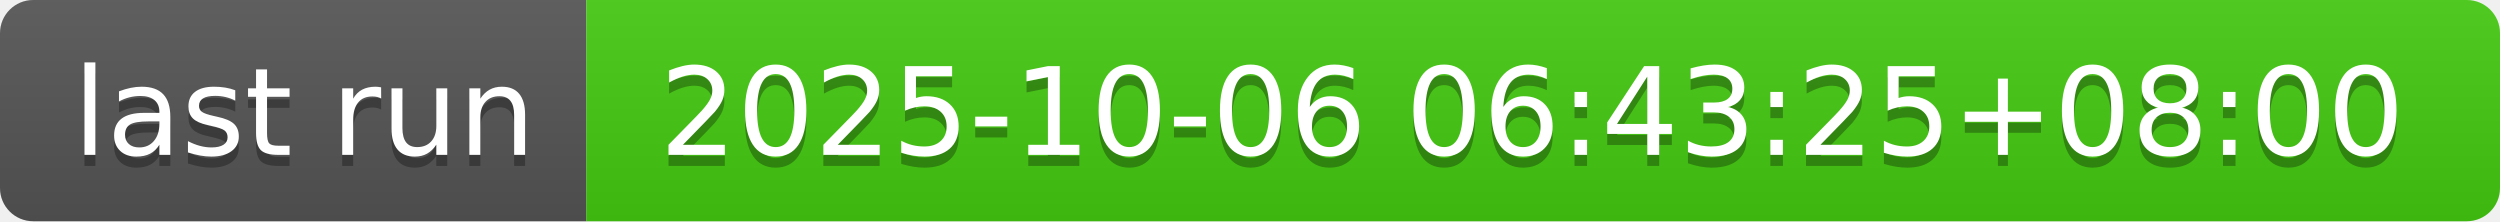
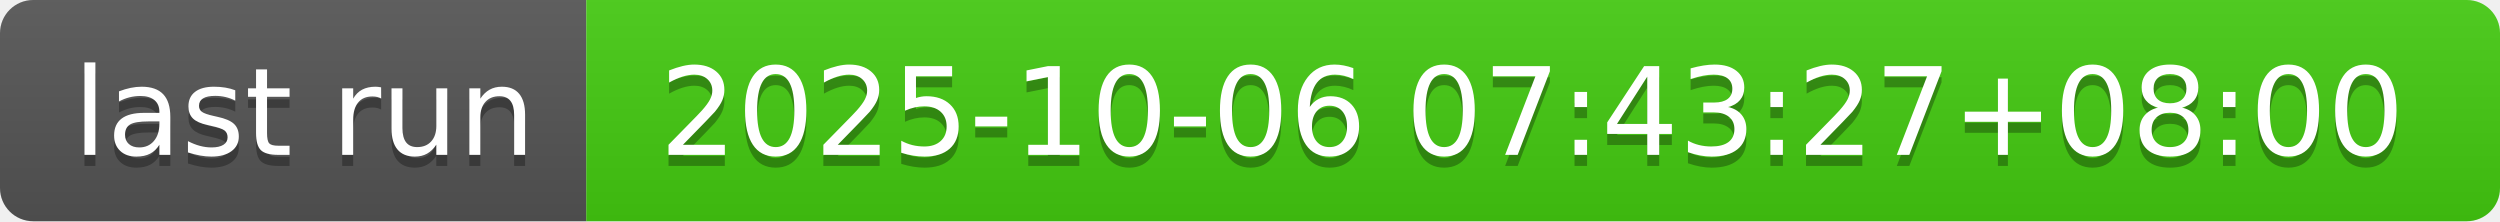
- <svg xmlns="http://www.w3.org/2000/svg" width="226" height="20" role="img" aria-label="last run: 2025-10-06 06:43:25+08:00">
+ <svg xmlns="http://www.w3.org/2000/svg" width="226" height="20" role="img" aria-label="last run: 2025-10-06 07:43:27+08:00">
  <linearGradient id="s" x2="0" y2="100%">
    <stop offset="0" stop-color="#bbb" stop-opacity=".1" />
    <stop offset="1" stop-opacity=".1" />
  </linearGradient>
  <clipPath id="r">
    <rect width="226" height="20" rx="3" fill="#fff" />
  </clipPath>
  <g clip-path="url(#r)">
    <rect width="53" height="20" fill="#555" />
    <rect x="53" width="173" height="20" fill="#4c1" />
    <rect width="226" height="20" fill="url(#s)" />
  </g>
  <g fill="#fff" text-anchor="middle" font-family="Verdana,Geneva,DejaVu Sans,sans-serif" text-rendering="geometricPrecision" font-size="110">
    <text aria-hidden="true" x="275" y="150" fill="#010101" fill-opacity=".3" transform="scale(.1)" textLength="430">last run</text>
    <text x="275" y="140" transform="scale(.1)" fill="#fff" textLength="430">last run</text>
-     <text aria-hidden="true" x="1385" y="150" fill="#010101" fill-opacity=".3" transform="scale(.1)" textLength="1630">2025-10-06 06:43:25+08:00</text>
-     <text x="1385" y="140" transform="scale(.1)" fill="#fff" textLength="1630">2025-10-06 06:43:25+08:00</text>
+     <text aria-hidden="true" x="1385" y="150" fill="#010101" fill-opacity=".3" transform="scale(.1)" textLength="1630">2025-10-06 07:43:27+08:00</text>
+     <text x="1385" y="140" transform="scale(.1)" fill="#fff" textLength="1630">2025-10-06 07:43:27+08:00</text>
  </g>
</svg>
